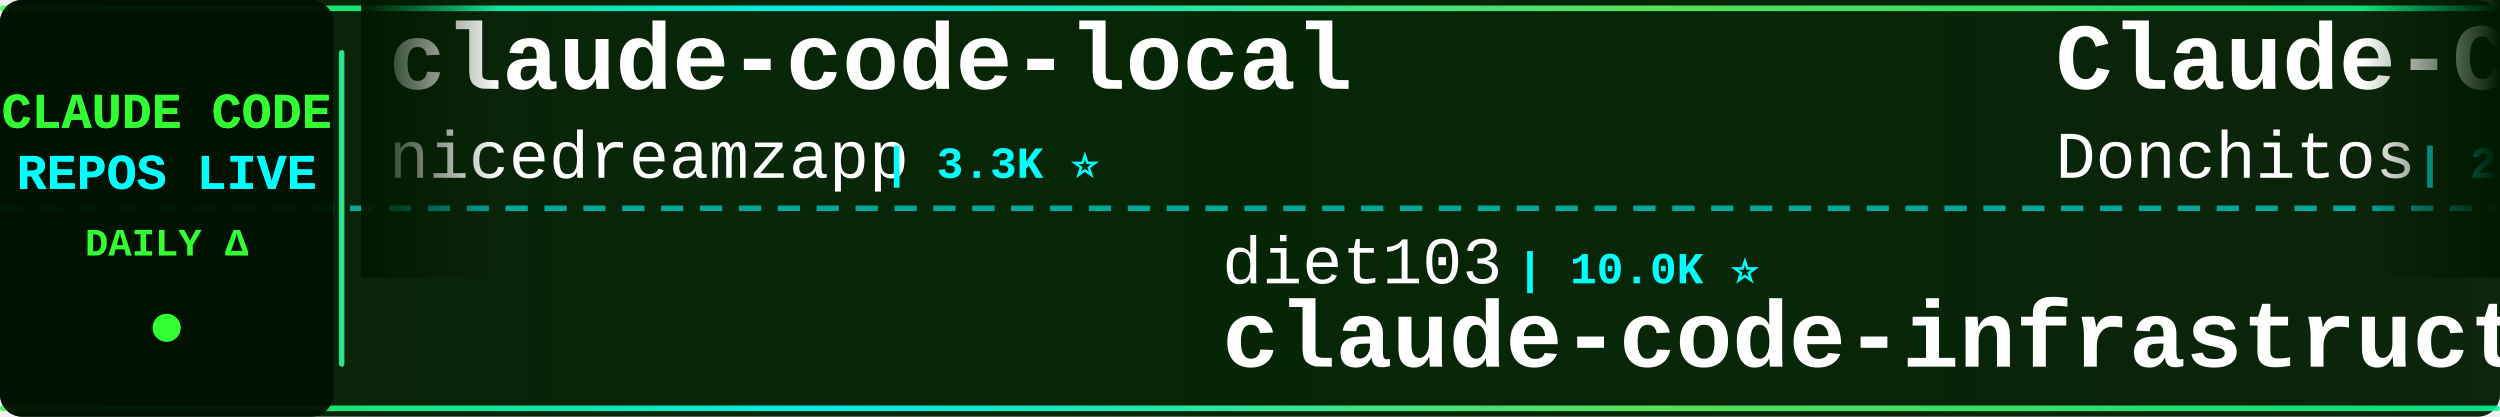
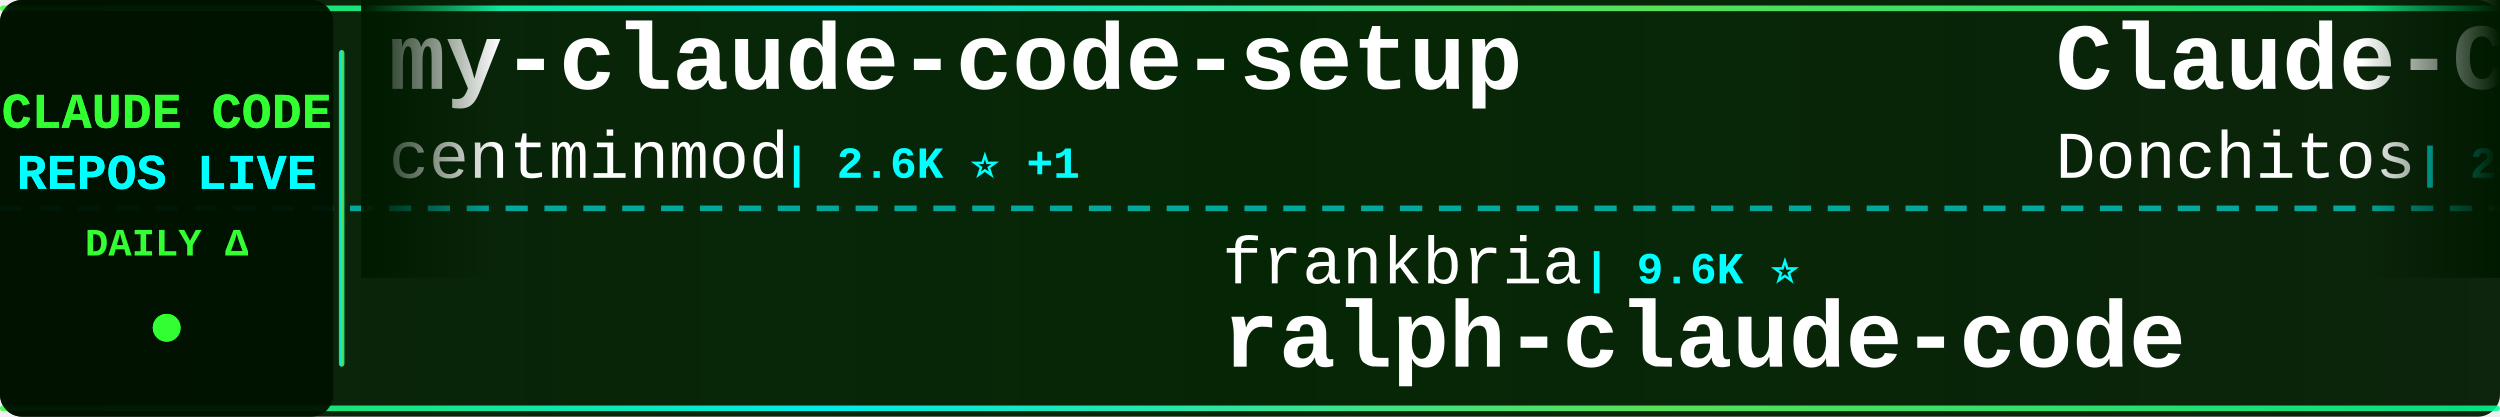
<svg xmlns="http://www.w3.org/2000/svg" width="900" height="150">
  <defs>
    <linearGradient id="tickerBg" x1="0%" y1="0%" x2="100%" y2="0%">
      <stop offset="0%" style="stop-color:#001a00;stop-opacity:0.95" />
      <stop offset="50%" style="stop-color:#002200;stop-opacity:0.98" />
      <stop offset="100%" style="stop-color:#001a00;stop-opacity:0.95" />
    </linearGradient>
    <linearGradient id="borderGrad" x1="0%" y1="0%" x2="100%" y2="0%">
      <stop offset="0%" style="stop-color:#33ff33;stop-opacity:0.85">
        <animate attributeName="stop-opacity" values="0.85;1;0.85" dur="2s" repeatCount="indefinite" />
      </stop>
      <stop offset="33%" style="stop-color:#00ffff;stop-opacity:0.9">
        <animate attributeName="stop-opacity" values="0.9;1;0.9" dur="2.2s" repeatCount="indefinite" />
      </stop>
      <stop offset="66%" style="stop-color:#66ff66;stop-opacity:0.85">
        <animate attributeName="stop-opacity" values="0.85;1;0.85" dur="1.8s" repeatCount="indefinite" />
      </stop>
      <stop offset="100%" style="stop-color:#00ff99;stop-opacity:0.85">
        <animate attributeName="stop-opacity" values="0.85;1;0.85" dur="2s" repeatCount="indefinite" />
      </stop>
    </linearGradient>
    <filter id="textGlow">
      <feGaussianBlur stdDeviation="0.1" result="coloredBlur" />
      <feMerge>
        <feMergeNode in="coloredBlur" />
        <feMergeNode in="SourceGraphic" />
      </feMerge>
    </filter>
    <filter id="metricGlow">
      <feGaussianBlur stdDeviation="0.2" result="coloredBlur" />
      <feMerge>
        <feMergeNode in="coloredBlur" />
        <feMergeNode in="SourceGraphic" />
      </feMerge>
    </filter>
    <linearGradient id="leftFade" x1="0%" y1="0%" x2="100%" y2="0%">
      <stop offset="0%" style="stop-color:#001a00;stop-opacity:1" />
      <stop offset="100%" style="stop-color:#001a00;stop-opacity:0" />
    </linearGradient>
    <linearGradient id="rightFade" x1="0%" y1="0%" x2="100%" y2="0%">
      <stop offset="0%" style="stop-color:#001a00;stop-opacity:0" />
      <stop offset="100%" style="stop-color:#001a00;stop-opacity:1" />
    </linearGradient>
  </defs>
  <rect width="900" height="150" fill="url(#tickerBg)" rx="8" />
  <rect x="0" y="2" width="900" height="2" fill="url(#borderGrad)" rx="1" />
  <rect x="0" y="146" width="900" height="2" fill="url(#borderGrad)" rx="1" />
  <line x1="0" y1="75" x2="900" y2="75" stroke="#00ffff" stroke-width="2" stroke-dasharray="8 6" opacity="0.6" />
  <rect x="0" y="0" width="120" height="150" fill="#001100" opacity="0.95" rx="8" />
  <text x="60" y="46" font-family="'Courier New', monospace" font-size="18" font-weight="bold" fill="#33ff33" text-anchor="middle" filter="url(#textGlow)">
    CLAUDE CODE
  </text>
  <text x="60" y="68" font-family="'Courier New', monospace" font-size="18" font-weight="bold" fill="#00ffff" text-anchor="middle" filter="url(#textGlow)">
    REPOS LIVE
  </text>
  <text x="60" y="92" font-family="'Courier New', monospace" font-size="14" font-weight="bold" fill="#33ff33" text-anchor="middle">
    DAILY Δ
  </text>
  <circle cx="60" cy="118" r="5" fill="#33ff33" filter="url(#metricGlow)">
    <animate attributeName="r" values="4;6;4" dur="1.5s" repeatCount="indefinite" />
    <animate attributeName="opacity" values="0.6;1;0.6" dur="1.5s" repeatCount="indefinite" />
  </circle>
  <rect x="122" y="18" width="2" height="114" fill="url(#borderGrad)" rx="1" />
  <clipPath id="tickerClip">
    <rect x="130" y="0" width="770" height="150" />
  </clipPath>
  <g clip-path="url(#tickerClip)">
    <g id="tickerItems">
      <animateTransform attributeName="transform" attributeType="XML" type="translate" from="0 0" to="-3000 0" dur="54s" repeatCount="indefinite" />
      <g transform="translate(0, 0)">
-         <text x="140" y="32" font-family="'Courier New', monospace" font-size="34" font-weight="bold" fill="#ffffff">claude-code-local</text>
-         <text x="140" y="64" font-family="'Courier New', monospace" font-size="24" font-weight="normal" fill="#ffffff" opacity="1.0">nicedreamzapp</text>
-         <text x="318" y="64" font-family="'Courier New', monospace" font-size="16" font-weight="bold" fill="#00ffff"> | 3.3K ⭐</text>
+         <text x="140" y="32" font-family="'Courier New', monospace" font-size="34" font-weight="bold" fill="#ffffff">my-claude-code-setup</text>
+         <text x="140" y="64" font-family="'Courier New', monospace" font-size="24" font-weight="normal" fill="#ffffff" opacity="1.0">centminmod</text>
+         <text x="282" y="64" font-family="'Courier New', monospace" font-size="16" font-weight="bold" fill="#00ffff"> | 2.6K ⭐ +1</text>
      </g>
      <g transform="translate(300, 0)">
-         <text x="140" y="102" font-family="'Courier New', monospace" font-size="24" font-weight="normal" fill="#ffffff" opacity="1.0">diet103</text>
-         <text x="246" y="102" font-family="'Courier New', monospace" font-size="16" font-weight="bold" fill="#00ffff"> | 10.0K ⭐</text>
-         <text x="140" y="132" font-family="'Courier New', monospace" font-size="34" font-weight="bold" fill="#ffffff">claude-code-infrastructu...</text>
+         <text x="140" y="102" font-family="'Courier New', monospace" font-size="24" font-weight="normal" fill="#ffffff" opacity="1.0">frankbria</text>
+         <text x="270" y="102" font-family="'Courier New', monospace" font-size="16" font-weight="bold" fill="#00ffff"> | 9.6K ⭐</text>
+         <text x="140" y="132" font-family="'Courier New', monospace" font-size="34" font-weight="bold" fill="#ffffff">ralph-claude-code</text>
      </g>
      <g transform="translate(600, 0)">
        <text x="140" y="32" font-family="'Courier New', monospace" font-size="34" font-weight="bold" fill="#ffffff">Claude-Code-Game-Studios</text>
        <text x="140" y="64" font-family="'Courier New', monospace" font-size="24" font-weight="normal" fill="#ffffff" opacity="1.0">Donchitos</text>
-         <text x="270" y="64" font-family="'Courier New', monospace" font-size="16" font-weight="bold" fill="#00ffff"> | 24.8K ⭐ +3</text>
+         <text x="270" y="64" font-family="'Courier New', monospace" font-size="16" font-weight="bold" fill="#00ffff"> | 24.8K ⭐ +4</text>
      </g>
      <g transform="translate(900, 0)">
-         <text x="140" y="102" font-family="'Courier New', monospace" font-size="24" font-weight="normal" fill="#ffffff" opacity="1.0">xu-xiang</text>
-         <text x="258" y="102" font-family="'Courier New', monospace" font-size="16" font-weight="bold" fill="#00ffff"> | 1.9K ⭐ +1</text>
-         <text x="140" y="132" font-family="'Courier New', monospace" font-size="34" font-weight="bold" fill="#ffffff">everything-claude-code-z...</text>
+         <text x="140" y="102" font-family="'Courier New', monospace" font-size="24" font-weight="normal" fill="#ffffff" opacity="1.0">digitalsamba</text>
+         <text x="306" y="102" font-family="'Courier New', monospace" font-size="16" font-weight="bold" fill="#00ffff"> | 2.0K ⭐</text>
+         <text x="140" y="132" font-family="'Courier New', monospace" font-size="34" font-weight="bold" fill="#ffffff">claude-code-video-toolki...</text>
      </g>
      <g transform="translate(1200, 0)">
-         <text x="140" y="32" font-family="'Courier New', monospace" font-size="34" font-weight="bold" fill="#ffffff">claude-code-my-workflow</text>
-         <text x="140" y="64" font-family="'Courier New', monospace" font-size="24" font-weight="normal" fill="#ffffff" opacity="1.0">pedrohcgs</text>
-         <text x="270" y="64" font-family="'Courier New', monospace" font-size="16" font-weight="bold" fill="#00ffff"> | 1.6K ⭐</text>
+         <text x="140" y="32" font-family="'Courier New', monospace" font-size="34" font-weight="bold" fill="#ffffff">claude-code-source</text>
+         <text x="140" y="64" font-family="'Courier New', monospace" font-size="24" font-weight="normal" fill="#ffffff" opacity="1.0">JrCx7scC</text>
+         <text x="258" y="64" font-family="'Courier New', monospace" font-size="16" font-weight="bold" fill="#00ffff"> | 376 ⭐</text>
      </g>
      <g transform="translate(1500, 0)">
-         <text x="140" y="102" font-family="'Courier New', monospace" font-size="24" font-weight="normal" fill="#ffffff" opacity="1.0">ghuntley</text>
-         <text x="258" y="102" font-family="'Courier New', monospace" font-size="16" font-weight="bold" fill="#00ffff"> | 990 ⭐</text>
-         <text x="140" y="132" font-family="'Courier New', monospace" font-size="34" font-weight="bold" fill="#ffffff">claude-code-source-code-...</text>
+         <text x="140" y="102" font-family="'Courier New', monospace" font-size="24" font-weight="normal" fill="#ffffff" opacity="1.0">anthropics</text>
+         <text x="282" y="102" font-family="'Courier New', monospace" font-size="16" font-weight="bold" fill="#00ffff"> | 6.2K ⭐ +1</text>
+         <text x="140" y="132" font-family="'Courier New', monospace" font-size="34" font-weight="bold" fill="#ffffff">claude-code-security-rev...</text>
      </g>
      <g transform="translate(1800, 0)">
-         <text x="140" y="32" font-family="'Courier New', monospace" font-size="34" font-weight="bold" fill="#ffffff">claude-code-skills</text>
-         <text x="140" y="64" font-family="'Courier New', monospace" font-size="24" font-weight="normal" fill="#ffffff" opacity="1.0">daymade</text>
-         <text x="246" y="64" font-family="'Courier New', monospace" font-size="16" font-weight="bold" fill="#00ffff"> | 1.4K ⭐</text>
+         <text x="140" y="32" font-family="'Courier New', monospace" font-size="34" font-weight="bold" fill="#ffffff">claude-code-rust</text>
+         <text x="140" y="64" font-family="'Courier New', monospace" font-size="24" font-weight="normal" fill="#ffffff" opacity="1.0">lorryjovens-hub</text>
+         <text x="342" y="64" font-family="'Courier New', monospace" font-size="16" font-weight="bold" fill="#00ffff"> | 1.7K ⭐</text>
      </g>
      <g transform="translate(2100, 0)">
-         <text x="140" y="102" font-family="'Courier New', monospace" font-size="24" font-weight="normal" fill="#ffffff" opacity="1.0">luyao618</text>
-         <text x="258" y="102" font-family="'Courier New', monospace" font-size="16" font-weight="bold" fill="#00ffff"> | 1.7K ⭐</text>
-         <text x="140" y="132" font-family="'Courier New', monospace" font-size="34" font-weight="bold" fill="#ffffff">Claude-Code-Source-Study</text>
+         <text x="140" y="102" font-family="'Courier New', monospace" font-size="24" font-weight="normal" fill="#ffffff" opacity="1.0">Pimzino</text>
+         <text x="246" y="102" font-family="'Courier New', monospace" font-size="16" font-weight="bold" fill="#00ffff"> | 3.9K ⭐</text>
+         <text x="140" y="132" font-family="'Courier New', monospace" font-size="34" font-weight="bold" fill="#ffffff">claude-code-spec-workflo...</text>
      </g>
      <g transform="translate(2400, 0)">
-         <text x="140" y="32" font-family="'Courier New', monospace" font-size="34" font-weight="bold" fill="#ffffff">Claude-Code</text>
-         <text x="140" y="64" font-family="'Courier New', monospace" font-size="24" font-weight="normal" fill="#ffffff" opacity="1.0">pengchengneo</text>
-         <text x="306" y="64" font-family="'Courier New', monospace" font-size="16" font-weight="bold" fill="#00ffff"> | 1.8K ⭐ +2</text>
+         <text x="140" y="32" font-family="'Courier New', monospace" font-size="34" font-weight="bold" fill="#ffffff">everything-claude-code</text>
+         <text x="140" y="64" font-family="'Courier New', monospace" font-size="24" font-weight="normal" fill="#ffffff" opacity="1.0">WorldFlowAI</text>
+         <text x="294" y="64" font-family="'Courier New', monospace" font-size="16" font-weight="bold" fill="#00ffff"> | 2.2K ⭐ +32</text>
      </g>
      <g transform="translate(2700, 0)">
-         <text x="140" y="102" font-family="'Courier New', monospace" font-size="24" font-weight="normal" fill="#ffffff" opacity="1.0">ponponon</text>
-         <text x="258" y="102" font-family="'Courier New', monospace" font-size="16" font-weight="bold" fill="#00ffff"> | 2.3K ⭐</text>
-         <text x="140" y="132" font-family="'Courier New', monospace" font-size="34" font-weight="bold" fill="#ffffff">claude_code_src</text>
+         <text x="140" y="102" font-family="'Courier New', monospace" font-size="24" font-weight="normal" fill="#ffffff" opacity="1.0">Windy3f3f3f3f</text>
+         <text x="318" y="102" font-family="'Courier New', monospace" font-size="16" font-weight="bold" fill="#00ffff"> | 2.6K ⭐ +2</text>
+         <text x="140" y="132" font-family="'Courier New', monospace" font-size="34" font-weight="bold" fill="#ffffff">claude-code-from-scratch</text>
      </g>
      <g transform="translate(3000, 0)">
-         <text x="140" y="32" font-family="'Courier New', monospace" font-size="34" font-weight="bold" fill="#ffffff">claude-code-local</text>
-         <text x="140" y="64" font-family="'Courier New', monospace" font-size="24" font-weight="normal" fill="#ffffff" opacity="1.0">nicedreamzapp</text>
-         <text x="318" y="64" font-family="'Courier New', monospace" font-size="16" font-weight="bold" fill="#00ffff"> | 3.3K ⭐</text>
+         <text x="140" y="32" font-family="'Courier New', monospace" font-size="34" font-weight="bold" fill="#ffffff">my-claude-code-setup</text>
+         <text x="140" y="64" font-family="'Courier New', monospace" font-size="24" font-weight="normal" fill="#ffffff" opacity="1.0">centminmod</text>
+         <text x="282" y="64" font-family="'Courier New', monospace" font-size="16" font-weight="bold" fill="#00ffff"> | 2.6K ⭐ +1</text>
      </g>
      <g transform="translate(3300, 0)">
-         <text x="140" y="102" font-family="'Courier New', monospace" font-size="24" font-weight="normal" fill="#ffffff" opacity="1.0">diet103</text>
-         <text x="246" y="102" font-family="'Courier New', monospace" font-size="16" font-weight="bold" fill="#00ffff"> | 10.0K ⭐</text>
-         <text x="140" y="132" font-family="'Courier New', monospace" font-size="34" font-weight="bold" fill="#ffffff">claude-code-infrastructu...</text>
+         <text x="140" y="102" font-family="'Courier New', monospace" font-size="24" font-weight="normal" fill="#ffffff" opacity="1.0">frankbria</text>
+         <text x="270" y="102" font-family="'Courier New', monospace" font-size="16" font-weight="bold" fill="#00ffff"> | 9.6K ⭐</text>
+         <text x="140" y="132" font-family="'Courier New', monospace" font-size="34" font-weight="bold" fill="#ffffff">ralph-claude-code</text>
      </g>
      <g transform="translate(3600, 0)">
        <text x="140" y="32" font-family="'Courier New', monospace" font-size="34" font-weight="bold" fill="#ffffff">Claude-Code-Game-Studios</text>
        <text x="140" y="64" font-family="'Courier New', monospace" font-size="24" font-weight="normal" fill="#ffffff" opacity="1.0">Donchitos</text>
-         <text x="270" y="64" font-family="'Courier New', monospace" font-size="16" font-weight="bold" fill="#00ffff"> | 24.8K ⭐ +3</text>
+         <text x="270" y="64" font-family="'Courier New', monospace" font-size="16" font-weight="bold" fill="#00ffff"> | 24.8K ⭐ +4</text>
      </g>
      <g transform="translate(3900, 0)">
-         <text x="140" y="102" font-family="'Courier New', monospace" font-size="24" font-weight="normal" fill="#ffffff" opacity="1.0">xu-xiang</text>
-         <text x="258" y="102" font-family="'Courier New', monospace" font-size="16" font-weight="bold" fill="#00ffff"> | 1.9K ⭐ +1</text>
-         <text x="140" y="132" font-family="'Courier New', monospace" font-size="34" font-weight="bold" fill="#ffffff">everything-claude-code-z...</text>
+         <text x="140" y="102" font-family="'Courier New', monospace" font-size="24" font-weight="normal" fill="#ffffff" opacity="1.0">digitalsamba</text>
+         <text x="306" y="102" font-family="'Courier New', monospace" font-size="16" font-weight="bold" fill="#00ffff"> | 2.0K ⭐</text>
+         <text x="140" y="132" font-family="'Courier New', monospace" font-size="34" font-weight="bold" fill="#ffffff">claude-code-video-toolki...</text>
      </g>
    </g>
  </g>
  <rect x="130" y="0" width="50" height="100" fill="url(#leftFade)" />
  <rect x="850" y="0" width="50" height="100" fill="url(#rightFade)" />
</svg>
